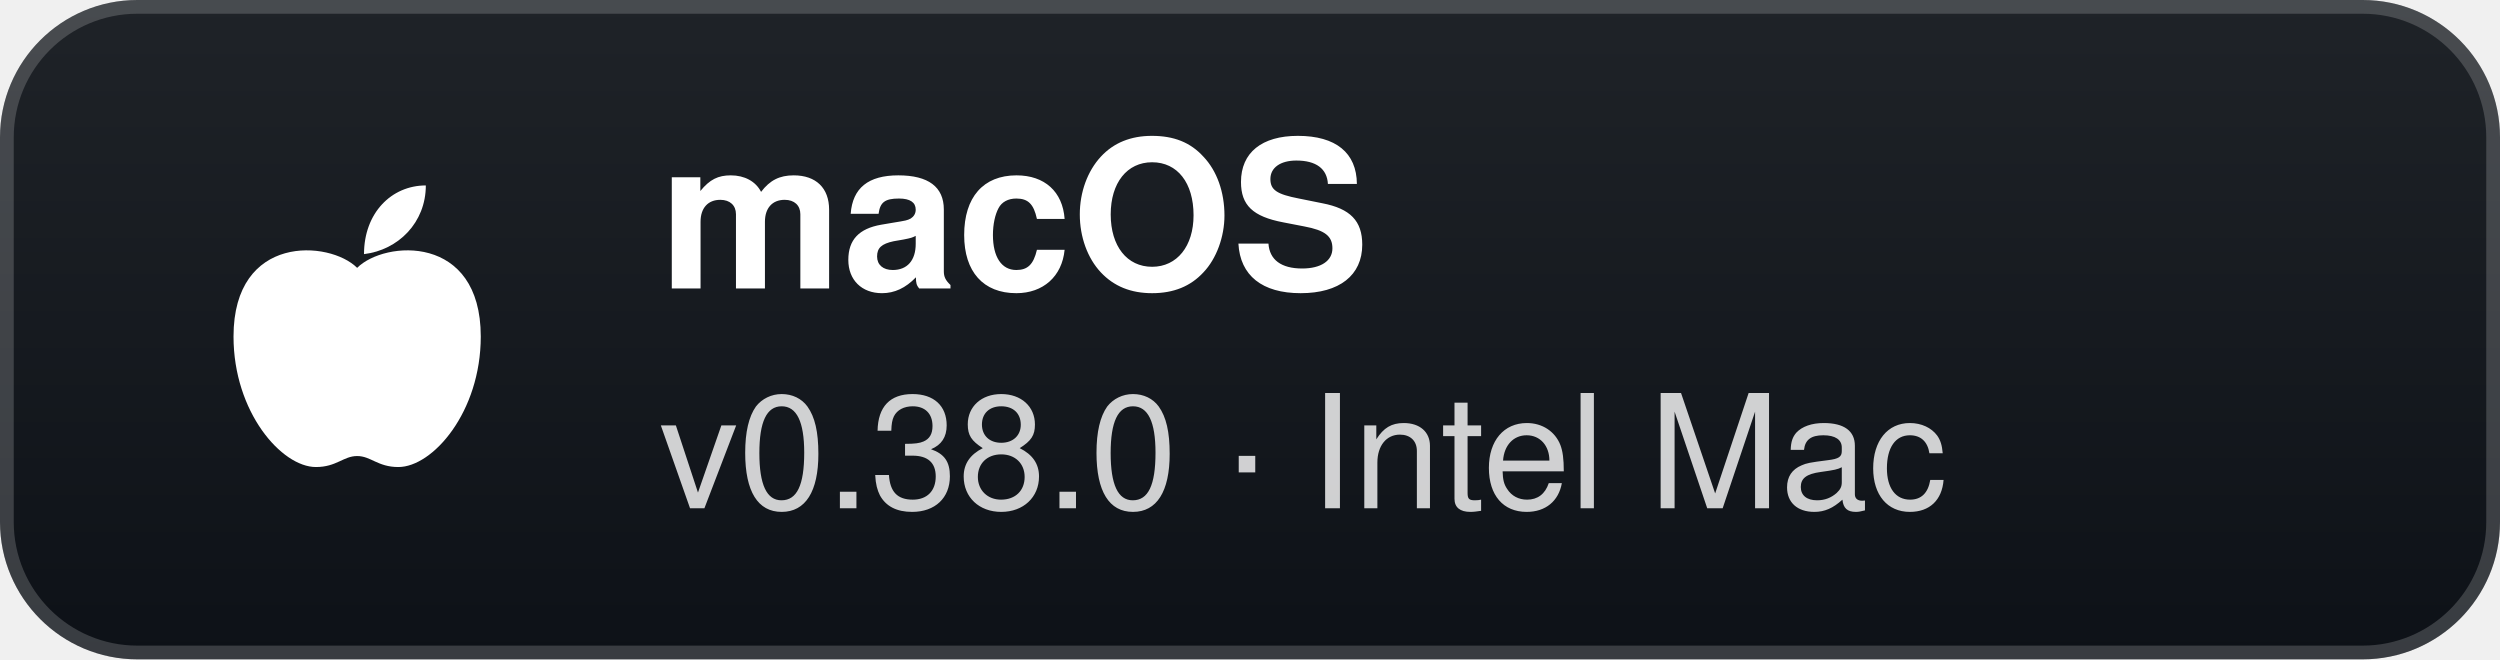
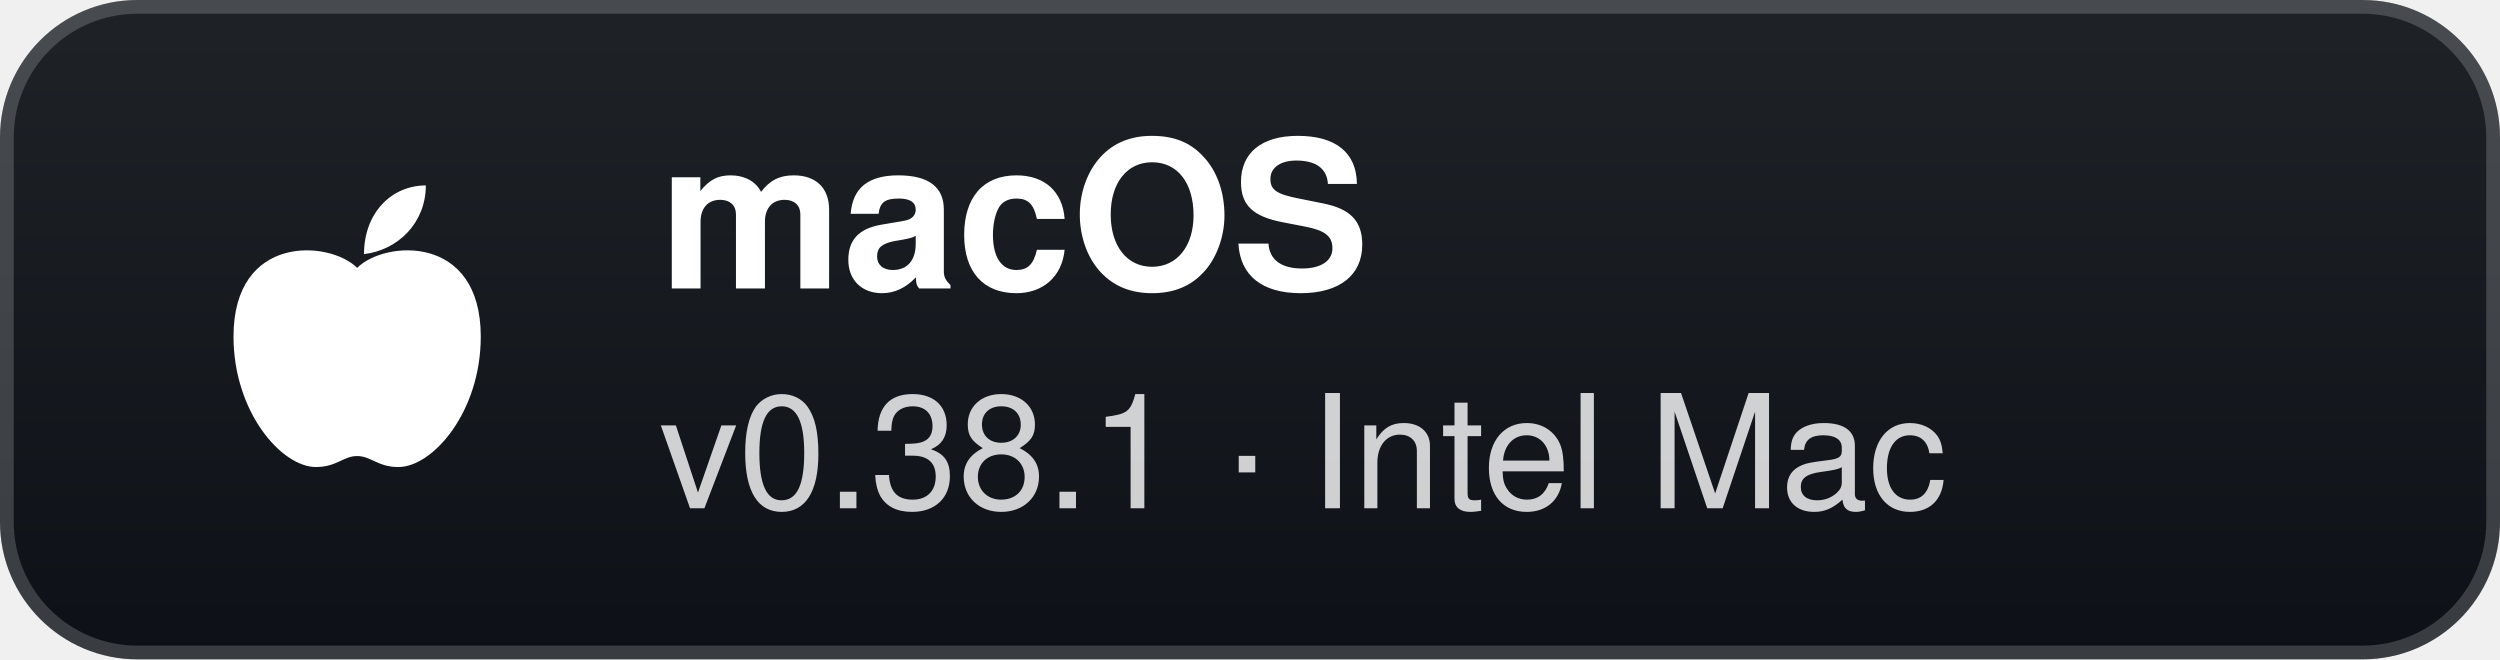
- <svg xmlns="http://www.w3.org/2000/svg" width="182" height="48" viewBox="0 0 182 48" role="img" aria-label="macOS: v0.38.0 · Intel Mac">
+ <svg xmlns="http://www.w3.org/2000/svg" width="182" height="48" viewBox="0 0 182 48" role="img" aria-label="macOS: v0.38.1 · Intel Mac">
  <defs>
    <linearGradient id="g" x1="0" y1="0" x2="0" y2="1">
      <stop offset="0" stop-color="#1f2328" />
      <stop offset="1" stop-color="#0d1117" />
    </linearGradient>
  </defs>
  <rect width="182" height="48" rx="10" fill="url(#g)" />
  <rect x="0.5" y="0.5" width="181" height="47" rx="9.5" fill="none" stroke="#ffffff" stroke-opacity="0.18" />
  <g transform="translate(26 24)">
    <path d="M0 -4.5 C-2 -6.5 -9 -7 -9 0.5 C-9 6 -5.5 10 -3 10 C-1.5 10 -1 9.2 0 9.2 C1 9.2 1.5 10 3 10 C5.5 10 9 6 9 0.5 C9 -7 2 -6.5 0 -4.5 Z" fill="#fff" />
    <path d="M0.5 -5.5 C0.5 -8.5 2.5 -10.5 5 -10.5 C5 -7.8 3 -5.8 0.5 -5.5 Z" fill="#fff" />
  </g>
  <text x="48" y="21" fill="#ffffff" font-family="'Segoe UI',-apple-system,BlinkMacSystemFont,Helvetica,Arial,sans-serif" font-size="15" font-weight="700">macOS</text>
-   <text x="48" y="37" fill="#ffffff" fill-opacity="0.8" font-family="'Segoe UI',-apple-system,BlinkMacSystemFont,Helvetica,Arial,sans-serif" font-size="11.5">v0.38.0 · Intel Mac</text>
+   <text x="48" y="37" fill="#ffffff" fill-opacity="0.8" font-family="'Segoe UI',-apple-system,BlinkMacSystemFont,Helvetica,Arial,sans-serif" font-size="11.5">v0.38.1 · Intel Mac</text>
</svg>
